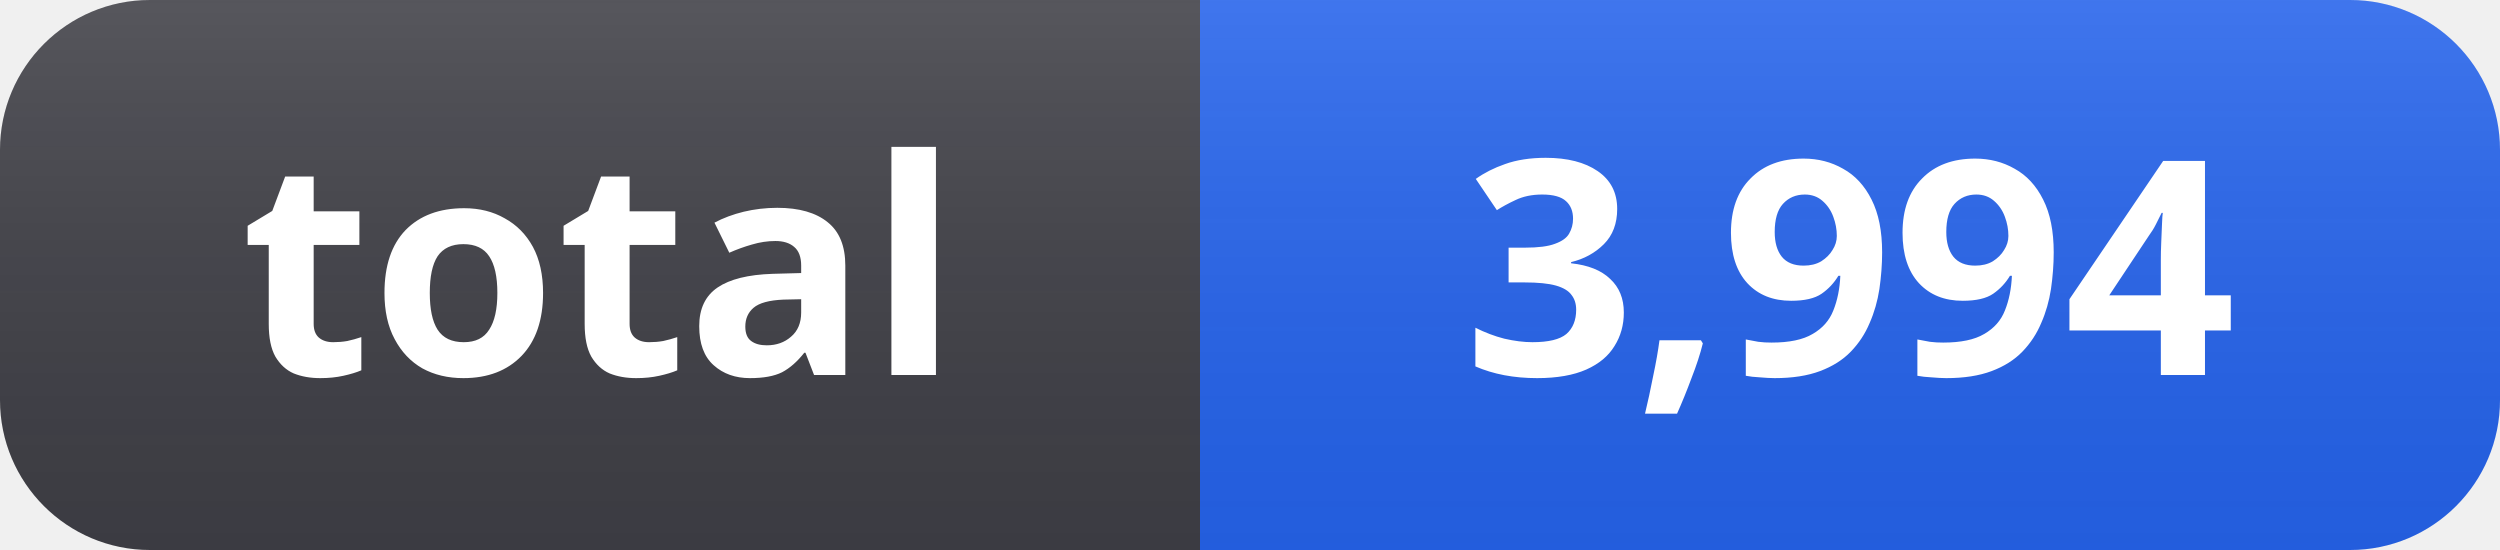
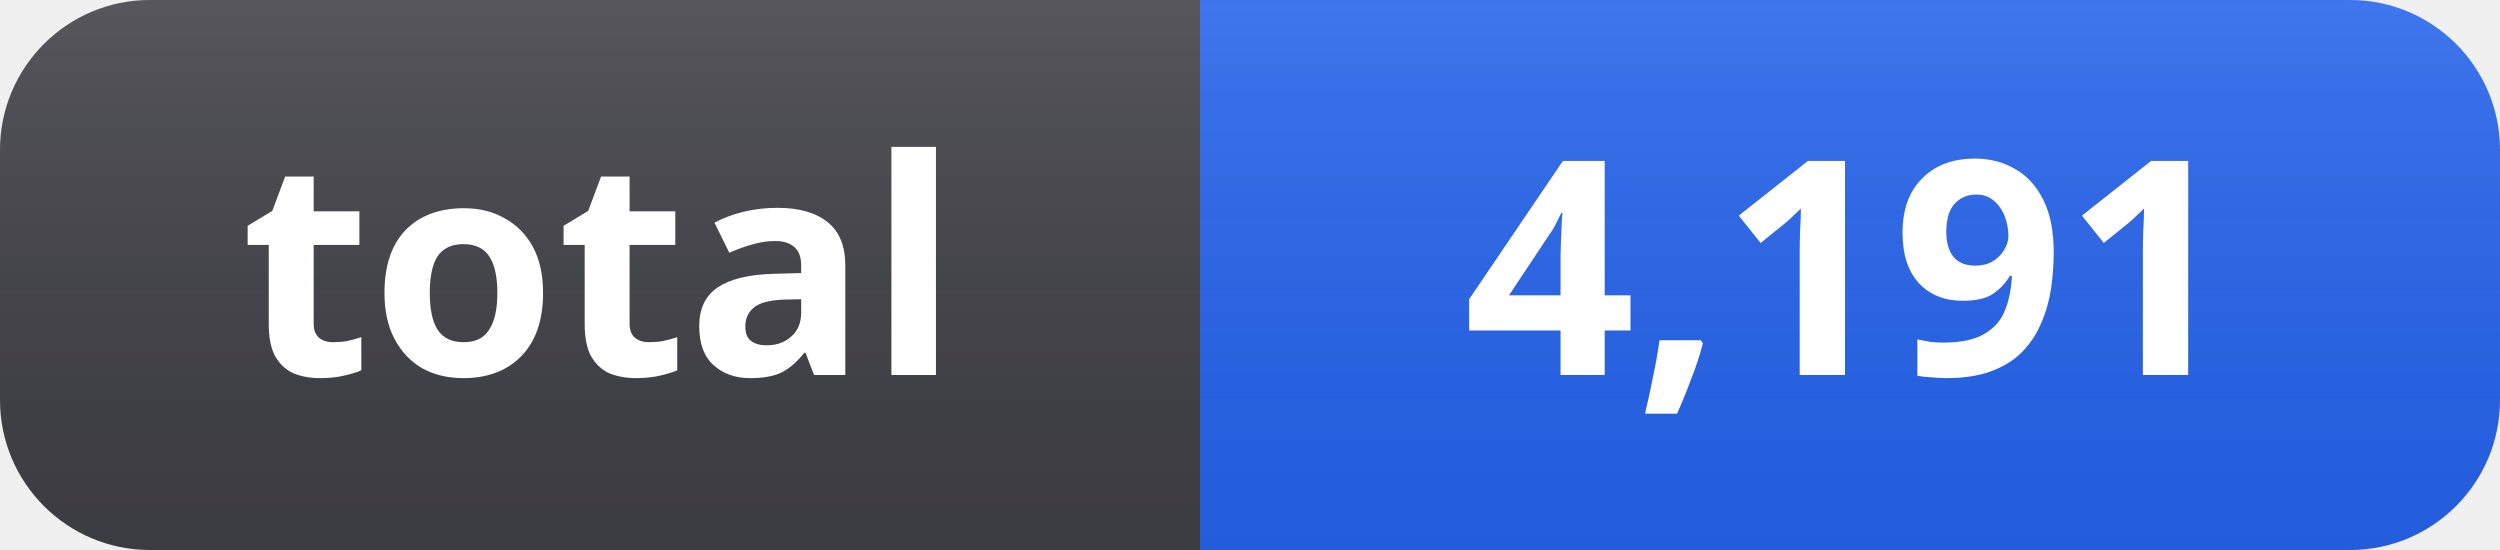
- <svg xmlns="http://www.w3.org/2000/svg" width="100" height="22" role="img" aria-label="total: 3,994">
+ <svg xmlns="http://www.w3.org/2000/svg" width="100" height="22" role="img" aria-label="total: 4,191">
  <linearGradient id="s" x2="0" y2="100%">
    <stop offset="0" stop-color="#fff" stop-opacity=".12" />
    <stop offset="1" stop-color="#000" stop-opacity=".06" />
  </linearGradient>
  <clipPath id="r">
    <rect width="100" height="22" rx="6" fill="#fff" />
  </clipPath>
  <g clip-path="url(#r)">
    <rect width="48" height="22" fill="#3f3f46" />
    <rect x="48" width="52" height="22" fill="#2563eb" />
    <rect width="100" height="22" fill="url(#s)" />
  </g>
  <g fill="#fff" text-anchor="middle" font-family="Segoe UI, Noto Sans, Helvetica, Arial, sans-serif" font-size="12" font-weight="600">
    <text x="24" y="15">total</text>
-     <text x="74" y="15">3,994</text>
+     <text x="74" y="15">4,191</text>
  </g>
</svg>
